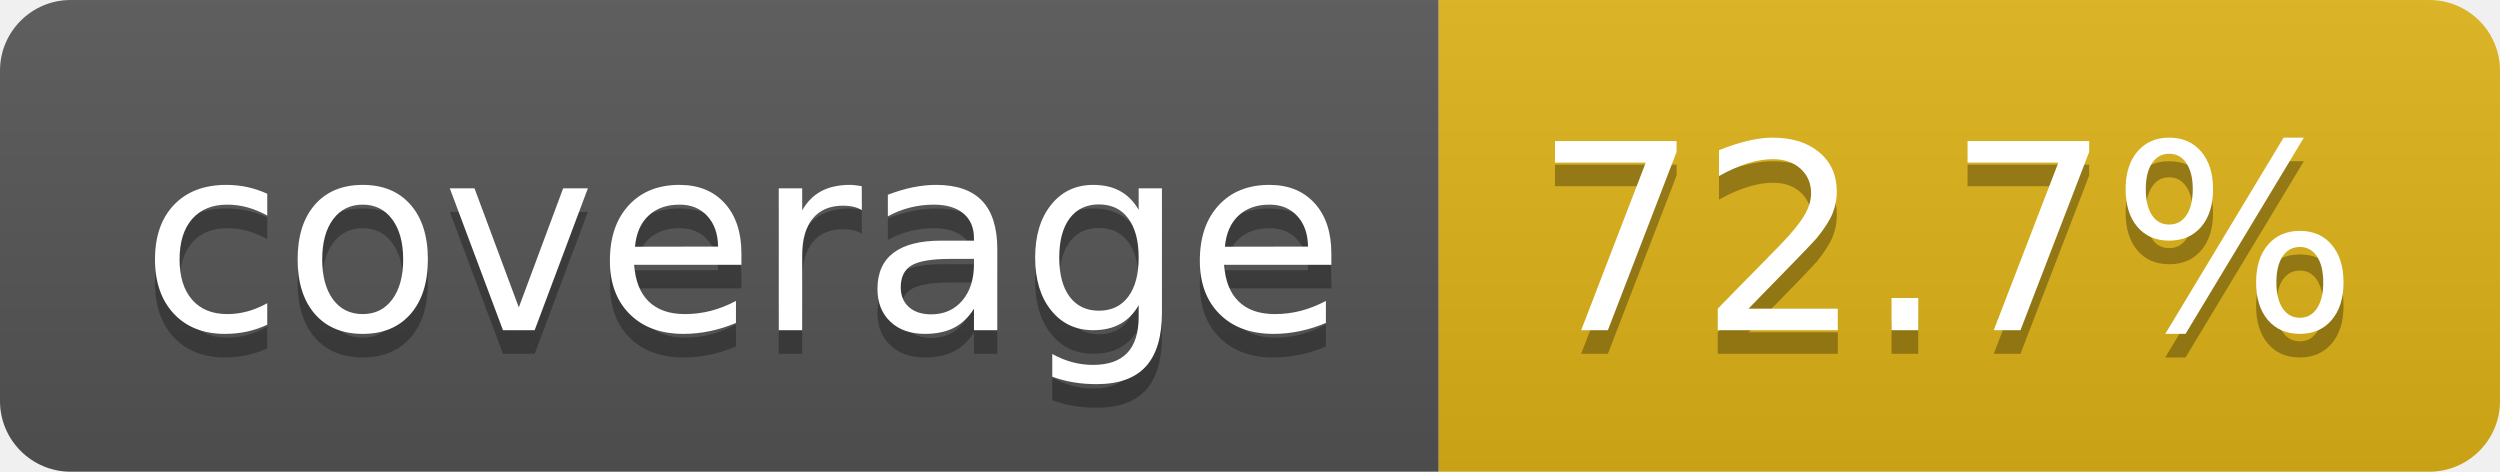
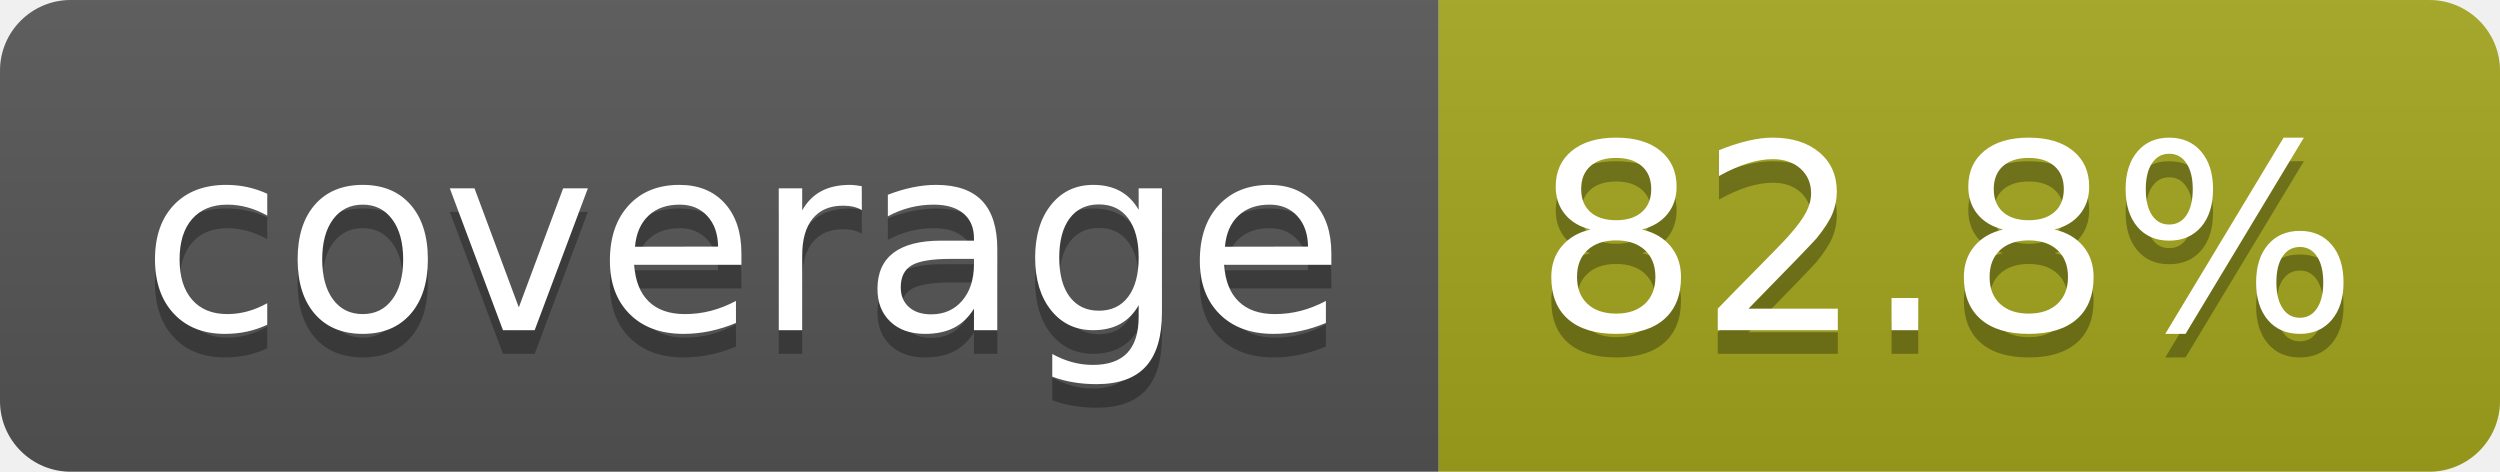
- <svg xmlns="http://www.w3.org/2000/svg" width="106" height="20" role="img" aria-label="coverage: 72.7%">
+ <svg xmlns="http://www.w3.org/2000/svg" width="106" height="20" role="img" aria-label="coverage: 82.8%">
  <linearGradient id="s" x2="0" y2="100%">
    <stop offset="0" stop-color="#bbb" stop-opacity=".1" />
    <stop offset="1" stop-opacity=".1" />
  </linearGradient>
  <clipPath id="r">
    <rect width="106" height="20" rx="3" fill="#fff" />
  </clipPath>
  <g clip-path="url(#r)">
    <rect width="61" height="20" fill="#555" />
-     <rect x="61" width="45" height="20" fill="#dfb317" />
+     <rect x="61" width="45" height="20" fill="#a4a61d" />
    <rect width="106" height="20" fill="url(#s)" />
  </g>
  <g fill="#fff" text-anchor="middle" font-family="Verdana,Geneva,DejaVu Sans,sans-serif" text-rendering="geometricPrecision" font-size="110">
    <text aria-hidden="true" x="315" y="150" fill="#010101" fill-opacity=".3" transform="scale(.1)" textLength="510">coverage</text>
    <text x="315" y="140" transform="scale(.1)" fill="#fff" textLength="510">coverage</text>
-     <text aria-hidden="true" x="825" y="150" fill="#010101" fill-opacity=".3" transform="scale(.1)" textLength="350">72.7%</text>
-     <text x="825" y="140" transform="scale(.1)" fill="#fff" textLength="350">72.7%</text>
+     <text aria-hidden="true" x="825" y="150" fill="#010101" fill-opacity=".3" transform="scale(.1)" textLength="350">82.8%</text>
+     <text x="825" y="140" transform="scale(.1)" fill="#fff" textLength="350">82.8%</text>
  </g>
</svg>
